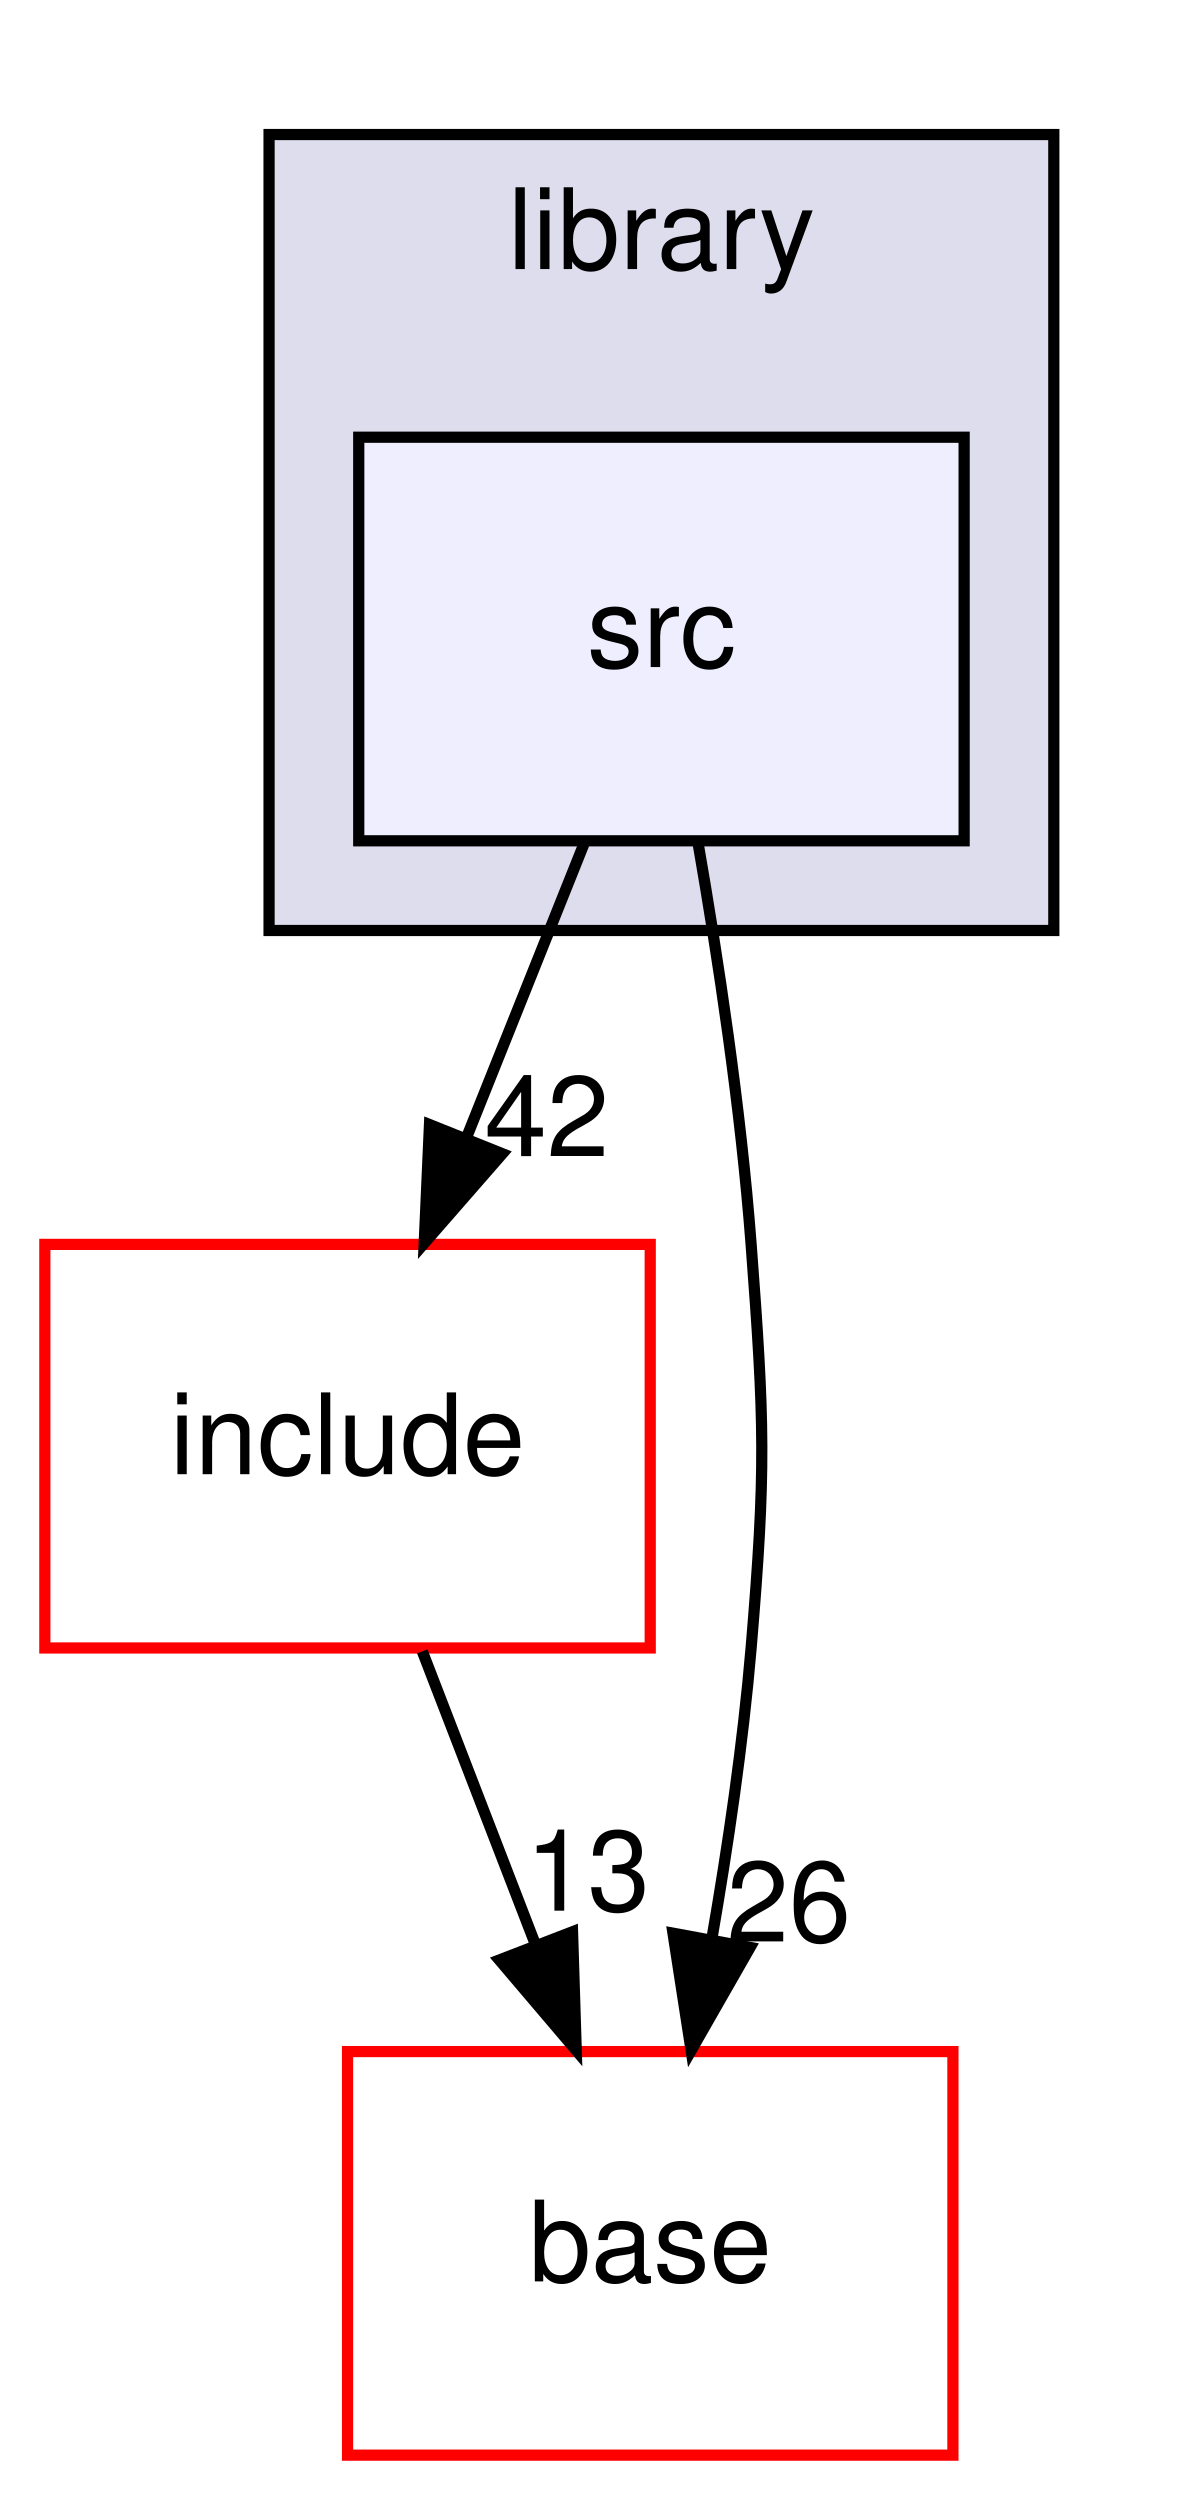
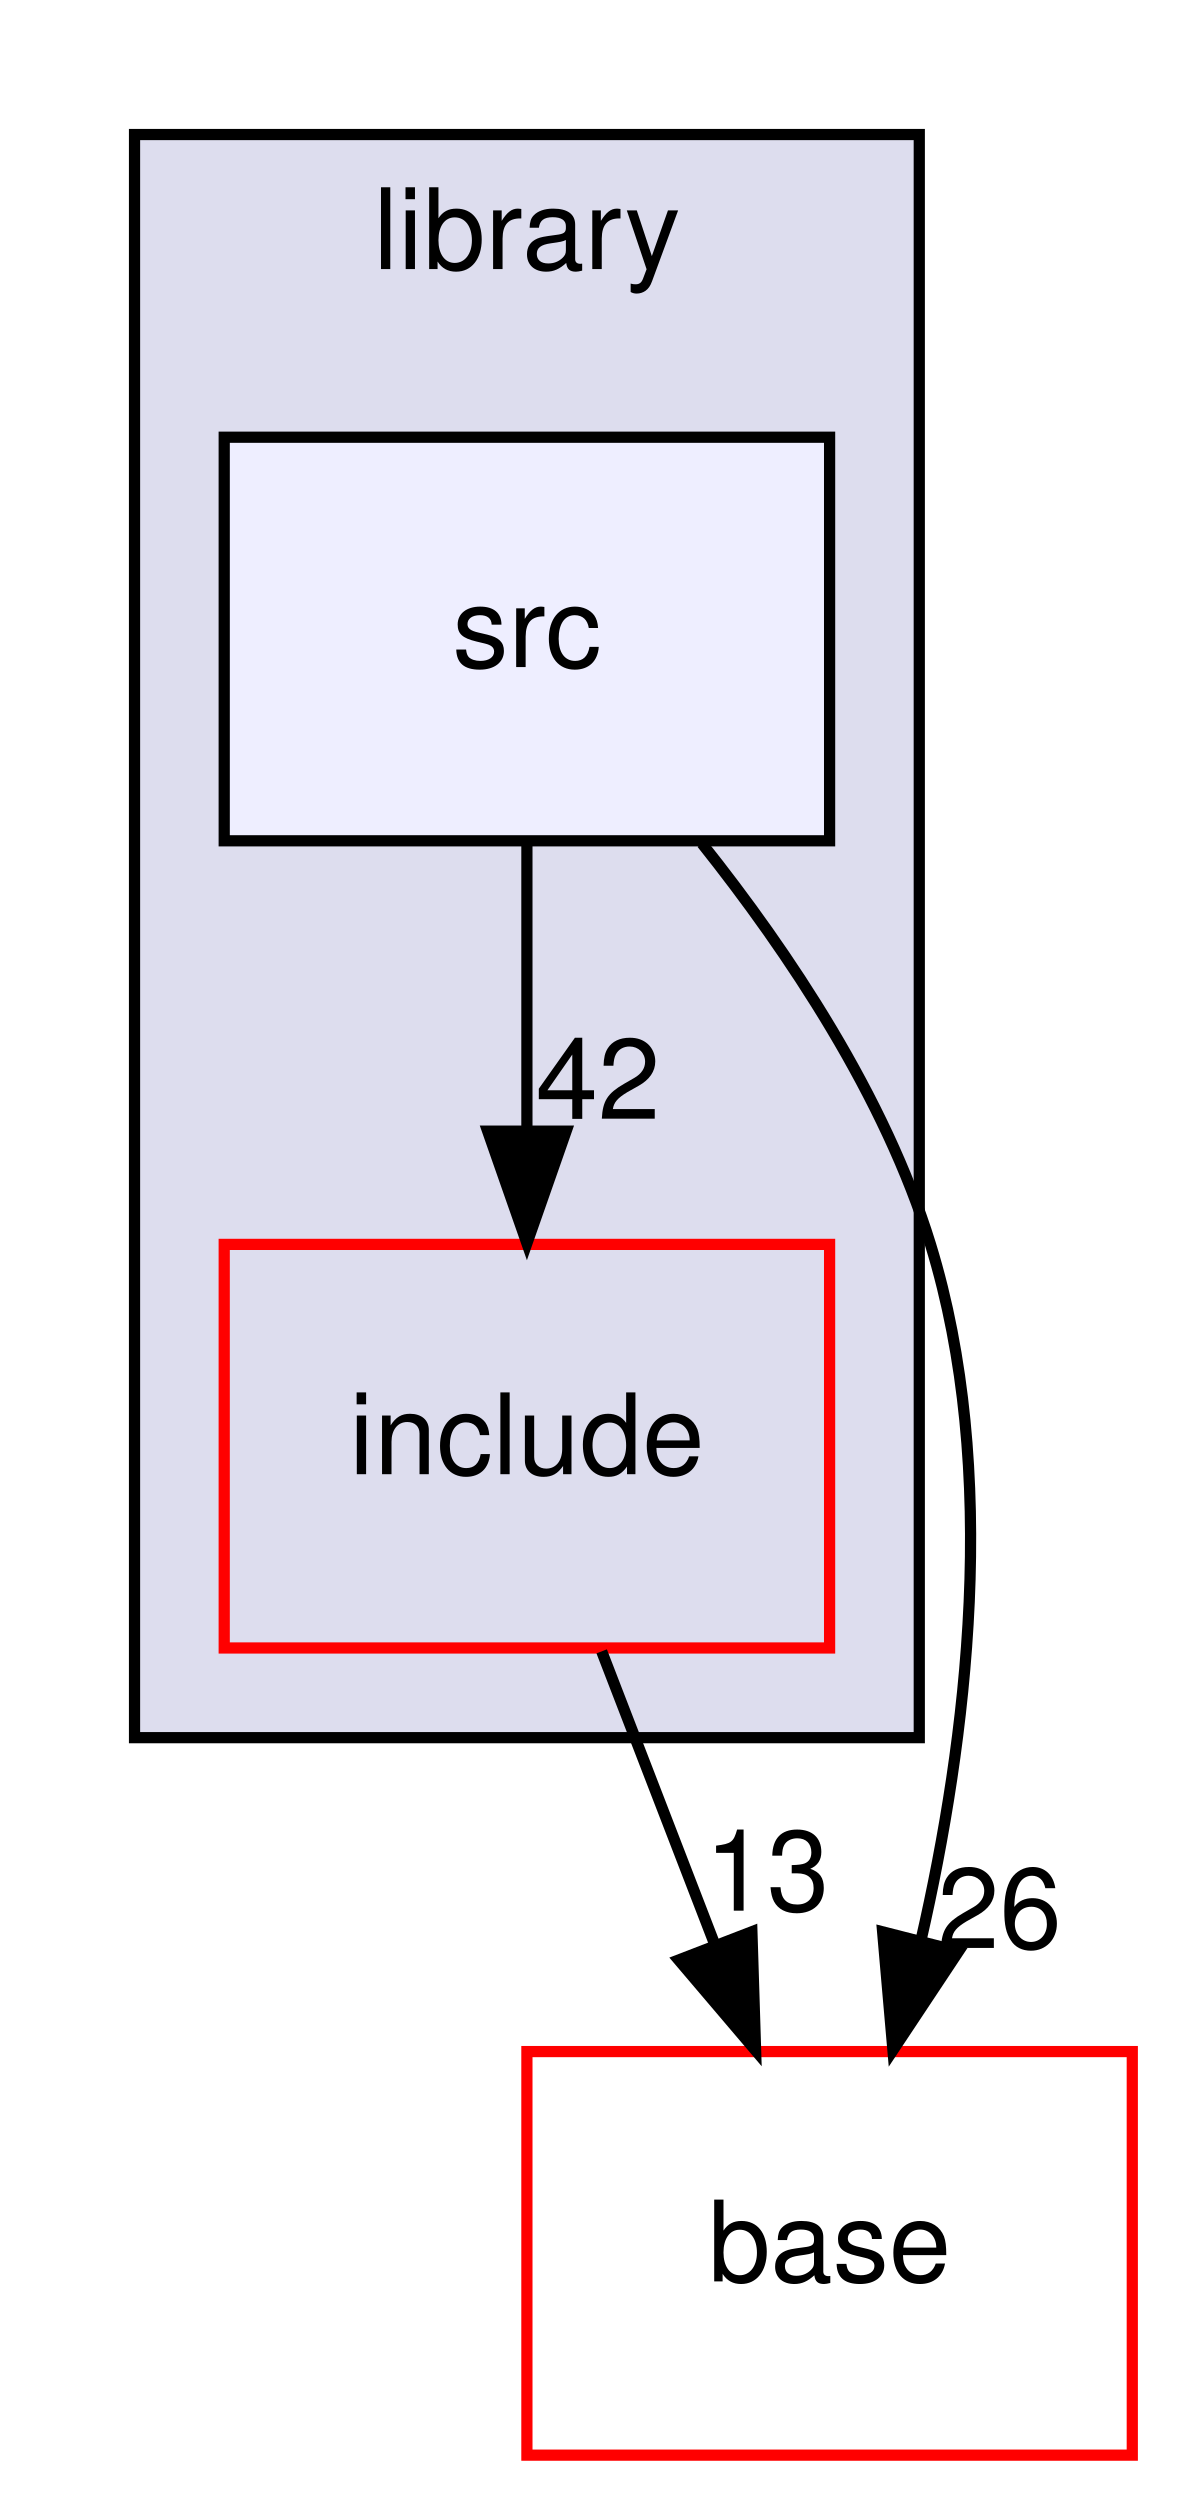
- <svg xmlns="http://www.w3.org/2000/svg" xmlns:xlink="http://www.w3.org/1999/xlink" width="106pt" height="223pt" viewBox="0.00 0.00 106.00 223.00">
+ <svg xmlns="http://www.w3.org/2000/svg" xmlns:xlink="http://www.w3.org/1999/xlink" width="105pt" height="223pt" viewBox="0.00 0.00 105.00 223.00">
  <g id="graph0" class="graph" transform="scale(1 1) rotate(0) translate(4 219)">
    <g id="clust1" class="cluster">
      <g id="a_clust1">
        <a xlink:href="dir_7bde9667b2ba59ec3c711e65eaa3055f.html" target="_top" xlink:title="library">
-           <polygon fill="#ddddee" stroke="black" points="20,-136 20,-207 90,-207 90,-136 20,-136" />
-           <text text-anchor="middle" x="55" y="-195" font-family="Helvetica,sans-Serif" font-size="10.00">library</text>
+           <polygon fill="#ddddee" stroke="black" points="8,-64 8,-207 78,-207 78,-64 8,-64" />
+           <text text-anchor="middle" x="43" y="-195" font-family="Helvetica,sans-Serif" font-size="10.00">library</text>
        </a>
      </g>
    </g>
    <g id="node1" class="node">
      <g id="a_node1">
-         <a xlink:href="dir_2c4e11c39b7e19db47740eda5eef0028.html" target="_top" xlink:title="src">
-           <polygon fill="#eeeeff" stroke="black" points="82,-180 28,-180 28,-144 82,-144 82,-180" />
-           <text text-anchor="middle" x="55" y="-159.5" font-family="Helvetica,sans-Serif" font-size="10.00">src</text>
-         </a>
-       </g>
-     </g>
-     <g id="node2" class="node">
-       <g id="a_node2">
        <a xlink:href="dir_a9f127b3106376eed0de24ada65c0c04.html" target="_top" xlink:title="include">
-           <polygon fill="none" stroke="red" points="54,-108 0,-108 0,-72 54,-72 54,-108" />
-           <text text-anchor="middle" x="27" y="-87.5" font-family="Helvetica,sans-Serif" font-size="10.00">include</text>
-         </a>
-       </g>
-     </g>
-     <g id="edge2" class="edge">
-       <path fill="none" stroke="black" d="M48.08,-143.7C44.93,-135.81 41.12,-126.3 37.62,-117.55" />
-       <polygon fill="black" stroke="black" points="40.81,-116.09 33.84,-108.1 34.31,-118.69 40.81,-116.09" />
-       <g id="a_edge2-headlabel">
-         <a xlink:href="dir_000012_000009.html" target="_top" xlink:title="42">
-           <text text-anchor="middle" x="44.78" y="-115.87" font-family="Helvetica,sans-Serif" font-size="10.00">42</text>
+           <polygon fill="none" stroke="red" points="70,-108 16,-108 16,-72 70,-72 70,-108" />
+           <text text-anchor="middle" x="43" y="-87.5" font-family="Helvetica,sans-Serif" font-size="10.00">include</text>
        </a>
      </g>
    </g>
    <g id="node3" class="node">
      <g id="a_node3">
        <a xlink:href="dir_ad2483e380b19eb5049237d6399c086c.html" target="_top" xlink:title="base">
-           <polygon fill="none" stroke="red" points="81,-36 27,-36 27,0 81,0 81,-36" />
-           <text text-anchor="middle" x="54" y="-15.5" font-family="Helvetica,sans-Serif" font-size="10.00">base</text>
+           <polygon fill="none" stroke="red" points="97,-36 43,-36 43,0 97,0 97,-36" />
+           <text text-anchor="middle" x="70" y="-15.5" font-family="Helvetica,sans-Serif" font-size="10.00">base</text>
+         </a>
+       </g>
+     </g>
+     <g id="edge1" class="edge">
+       <path fill="none" stroke="black" d="M49.67,-71.7C52.71,-63.81 56.38,-54.3 59.76,-45.55" />
+       <polygon fill="black" stroke="black" points="63.07,-46.69 63.4,-36.1 56.54,-44.17 63.07,-46.69" />
+       <g id="a_edge1-headlabel">
+         <a xlink:href="dir_000009_000003.html" target="_top" xlink:title="13">
+           <text text-anchor="middle" x="64.42" y="-48.57" font-family="Helvetica,sans-Serif" font-size="10.00">13</text>
+         </a>
+       </g>
+     </g>
+     <g id="node2" class="node">
+       <g id="a_node2">
+         <a xlink:href="dir_2c4e11c39b7e19db47740eda5eef0028.html" target="_top" xlink:title="src">
+           <polygon fill="#eeeeff" stroke="black" points="70,-180 16,-180 16,-144 70,-144 70,-180" />
+           <text text-anchor="middle" x="43" y="-159.5" font-family="Helvetica,sans-Serif" font-size="10.00">src</text>
+         </a>
+       </g>
+     </g>
+     <g id="edge2" class="edge">
+       <path fill="none" stroke="black" d="M43,-143.7C43,-135.98 43,-126.71 43,-118.11" />
+       <polygon fill="black" stroke="black" points="46.5,-118.1 43,-108.1 39.5,-118.1 46.5,-118.1" />
+       <g id="a_edge2-headlabel">
+         <a xlink:href="dir_000012_000009.html" target="_top" xlink:title="42">
+           <text text-anchor="middle" x="49.34" y="-119.2" font-family="Helvetica,sans-Serif" font-size="10.00">42</text>
        </a>
      </g>
    </g>
    <g id="edge3" class="edge">
-       <path fill="none" stroke="black" d="M58.25,-143.89C60.05,-133.54 62.09,-120.06 63,-108 64.2,-92.04 64.34,-87.94 63,-72 62.28,-63.5 60.93,-54.31 59.49,-46.01" />
-       <polygon fill="black" stroke="black" points="62.91,-45.29 57.65,-36.09 56.03,-46.56 62.91,-45.29" />
+       <path fill="none" stroke="black" d="M58.61,-143.77C66.37,-134.03 74.95,-121.18 79,-108 85.22,-87.77 82.27,-63.87 78.15,-45.92" />
+       <polygon fill="black" stroke="black" points="81.51,-44.95 75.65,-36.12 74.73,-46.68 81.51,-44.95" />
      <g id="a_edge3-headlabel">
        <a xlink:href="dir_000012_000003.html" target="_top" xlink:title="26">
-           <text text-anchor="middle" x="66.36" y="-45.81" font-family="Helvetica,sans-Serif" font-size="10.00">26</text>
-         </a>
-       </g>
-     </g>
-     <g id="edge1" class="edge">
-       <path fill="none" stroke="black" d="M33.67,-71.7C36.71,-63.81 40.38,-54.3 43.76,-45.55" />
-       <polygon fill="black" stroke="black" points="47.07,-46.69 47.4,-36.1 40.54,-44.17 47.07,-46.69" />
-       <g id="a_edge1-headlabel">
-         <a xlink:href="dir_000009_000003.html" target="_top" xlink:title="13">
-           <text text-anchor="middle" x="48.42" y="-48.57" font-family="Helvetica,sans-Serif" font-size="10.00">13</text>
+           <text text-anchor="middle" x="85.15" y="-45.23" font-family="Helvetica,sans-Serif" font-size="10.00">26</text>
        </a>
      </g>
    </g>
  </g>
</svg>
